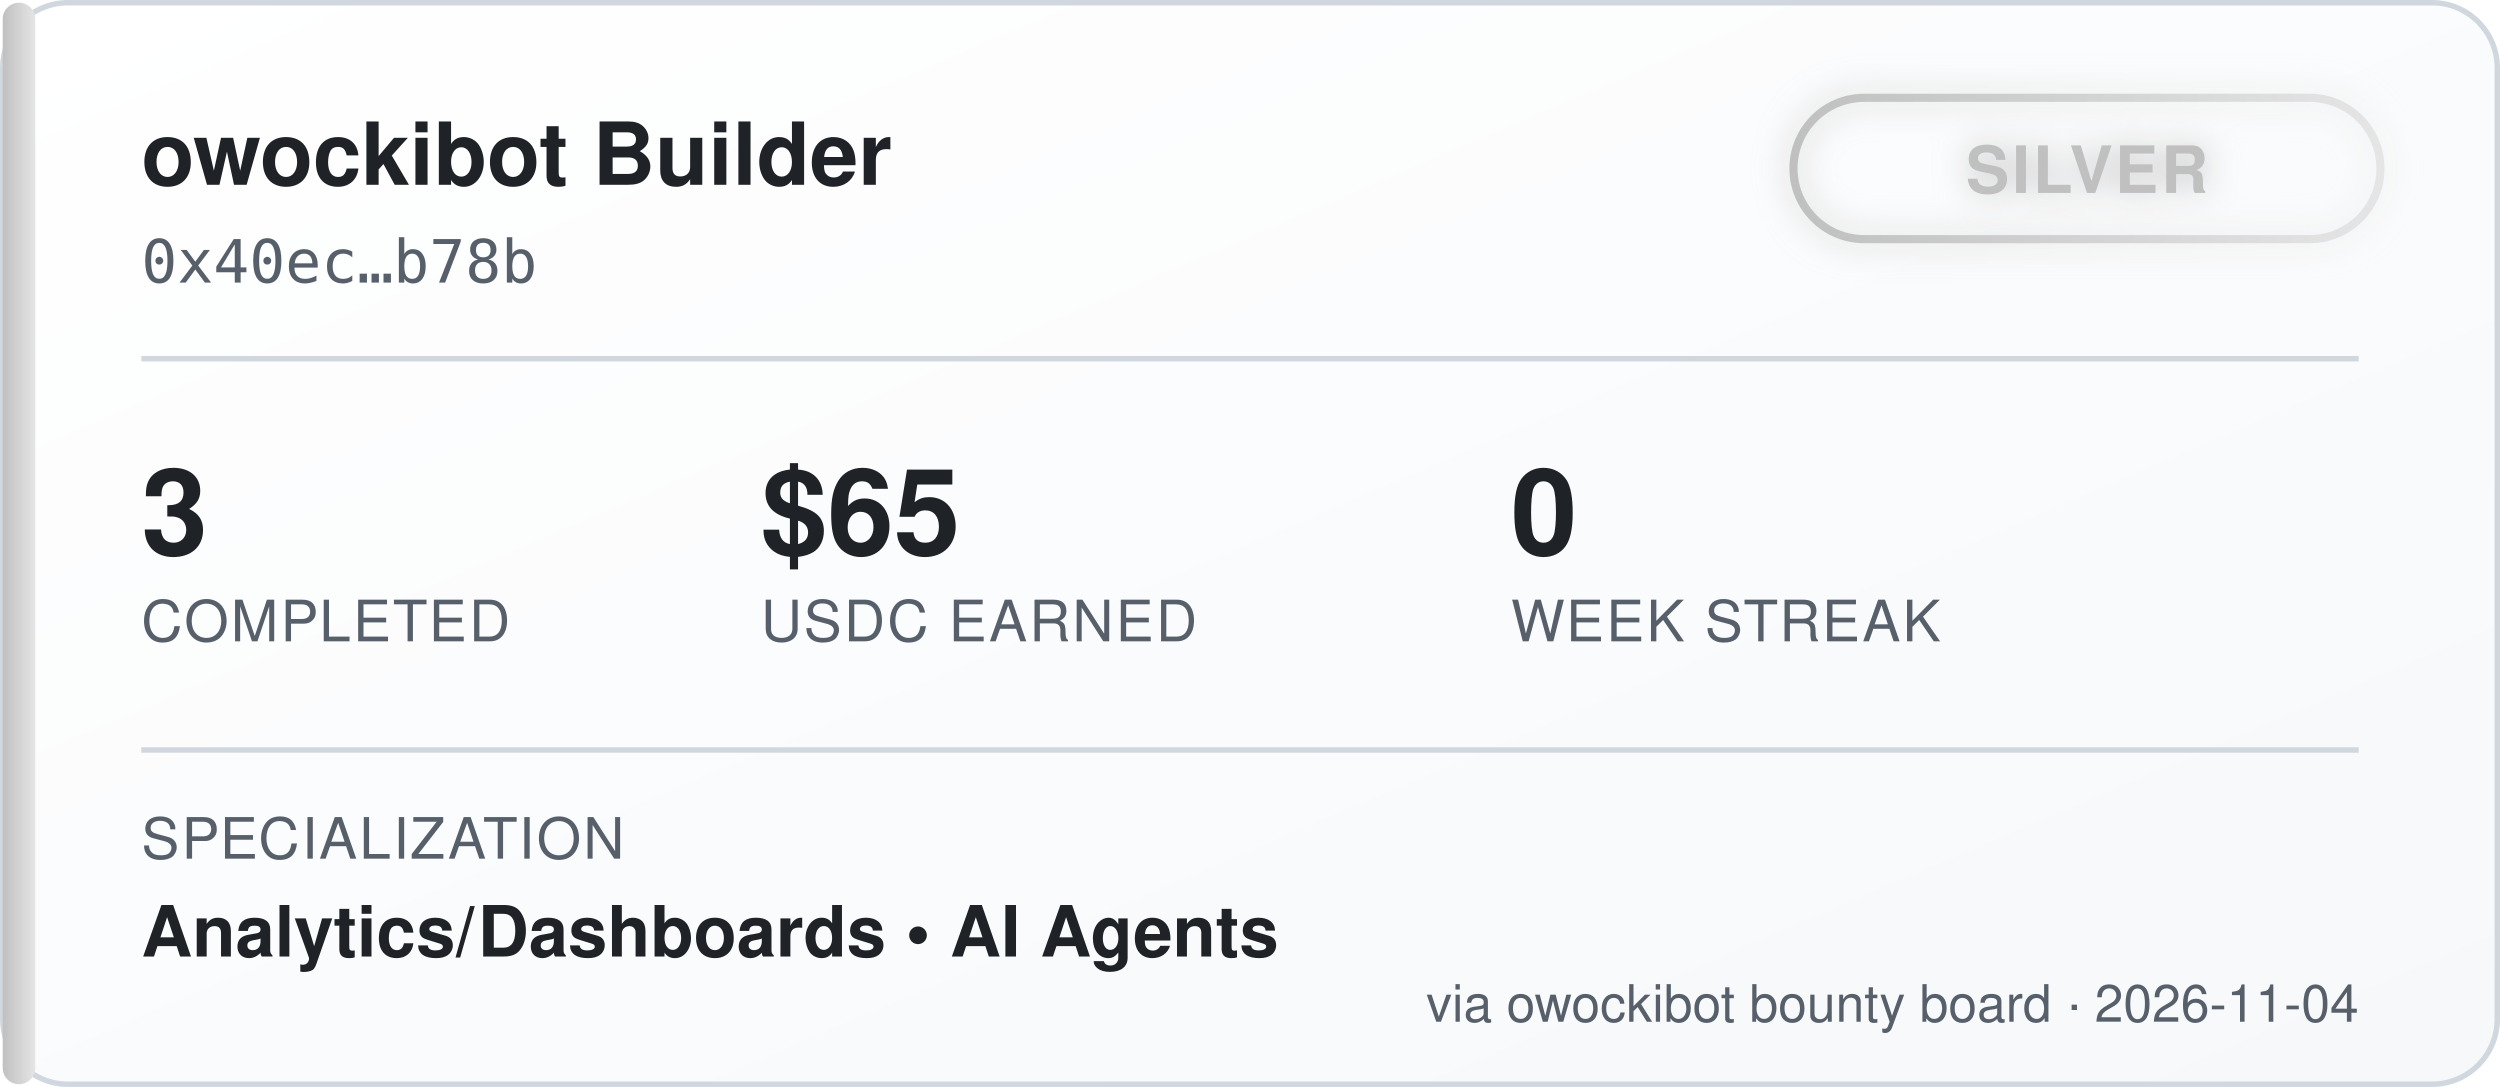
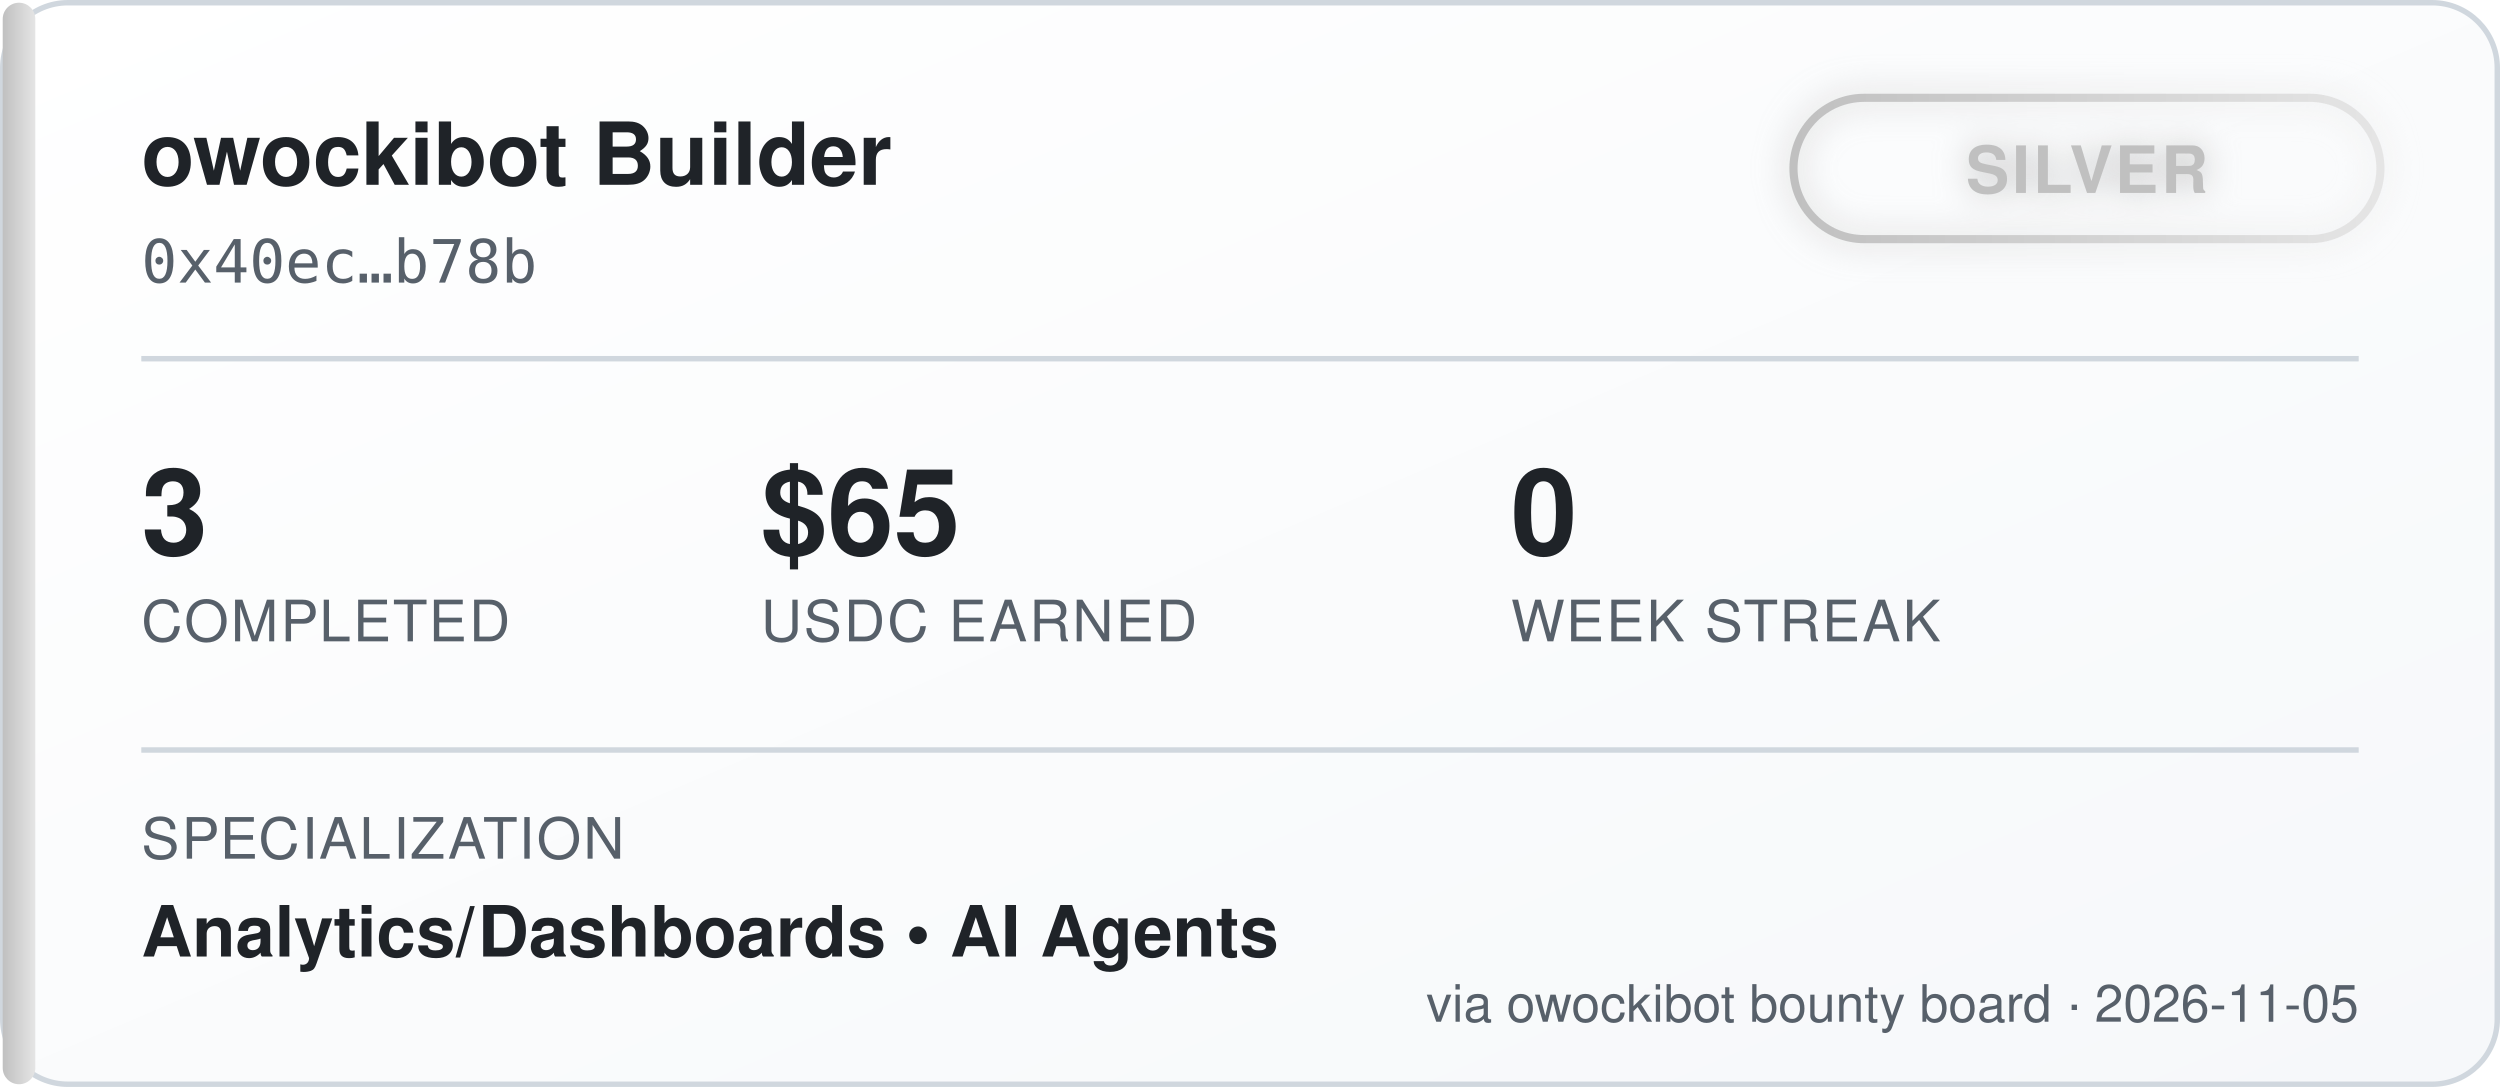
<svg xmlns="http://www.w3.org/2000/svg" width="460" height="200" viewBox="0 0 460 200" font-family="'Segoe UI', Helvetica, Arial, sans-serif">
  <defs>
    <linearGradient id="bgGrad" x1="0" y1="0" x2="1" y2="1">
      <stop offset="0%" stop-color="#ffffff" />
      <stop offset="100%" stop-color="#f6f8fa" />
    </linearGradient>
    <linearGradient id="tierGrad" x1="0" y1="0" x2="1" y2="0">
      <stop offset="0%" stop-color="#c0c0c0" />
      <stop offset="100%" stop-color="#e5e5e5" />
    </linearGradient>
    <filter id="glow" x="-50%" y="-50%" width="200%" height="200%">
      <feGaussianBlur stdDeviation="3" result="blur" />
      <feMerge>
        <feMergeNode in="blur" />
        <feMergeNode in="SourceGraphic" />
      </feMerge>
    </filter>
  </defs>
  <rect x="0.5" y="0.5" width="459" height="199" rx="12" fill="url(#bgGrad)" stroke="#d0d7de" />
  <rect x="0.5" y="0.5" width="6" height="199" rx="3" fill="url(#tierGrad)" />
  <text x="26" y="34" fill="#1f2328" font-size="16" font-weight="700">owockibot Builder</text>
  <text x="26" y="52" fill="#57606a" font-size="11" font-family="monospace">0x40ec…b78b</text>
  <g transform="translate(330, 18)" filter="url(#glow)">
    <rect x="0" y="0" width="108" height="26" rx="13" fill="none" stroke="url(#tierGrad)" stroke-width="1.5" />
    <text x="54" y="17.5" fill="#c0c0c0" font-size="12" font-weight="700" text-anchor="middle" letter-spacing="0.5">SILVER</text>
  </g>
  <line x1="26" y1="66" x2="434" y2="66" stroke="#d0d7de" stroke-width="1" />
  <g font-size="22" font-weight="700" fill="#1f2328">
    <text x="26" y="102">3</text>
    <text x="140" y="102">$65</text>
    <text x="278" y="102">0</text>
  </g>
  <g font-size="10.5" fill="#57606a" letter-spacing="0.4">
    <text x="26" y="118">COMPLETED</text>
    <text x="140" y="118">USDC EARNED</text>
    <text x="278" y="118">WEEK STREAK</text>
  </g>
  <line x1="26" y1="138" x2="434" y2="138" stroke="#d0d7de" stroke-width="1" />
  <text x="26" y="158" fill="#57606a" font-size="10.5" letter-spacing="0.4">SPECIALIZATION</text>
  <text x="26" y="176" fill="#1f2328" font-size="13" font-weight="600">Analytics/Dashboards  •  AI Agents</text>
-   <text x="434" y="188" fill="#57606a" font-size="9.5" text-anchor="end">via owockibot bounty board · 2026-11-04</text>
+   <text x="434" y="188" fill="#57606a" font-size="9.5" text-anchor="end">via owockibot bounty board · 2026-11-05</text>
</svg>
